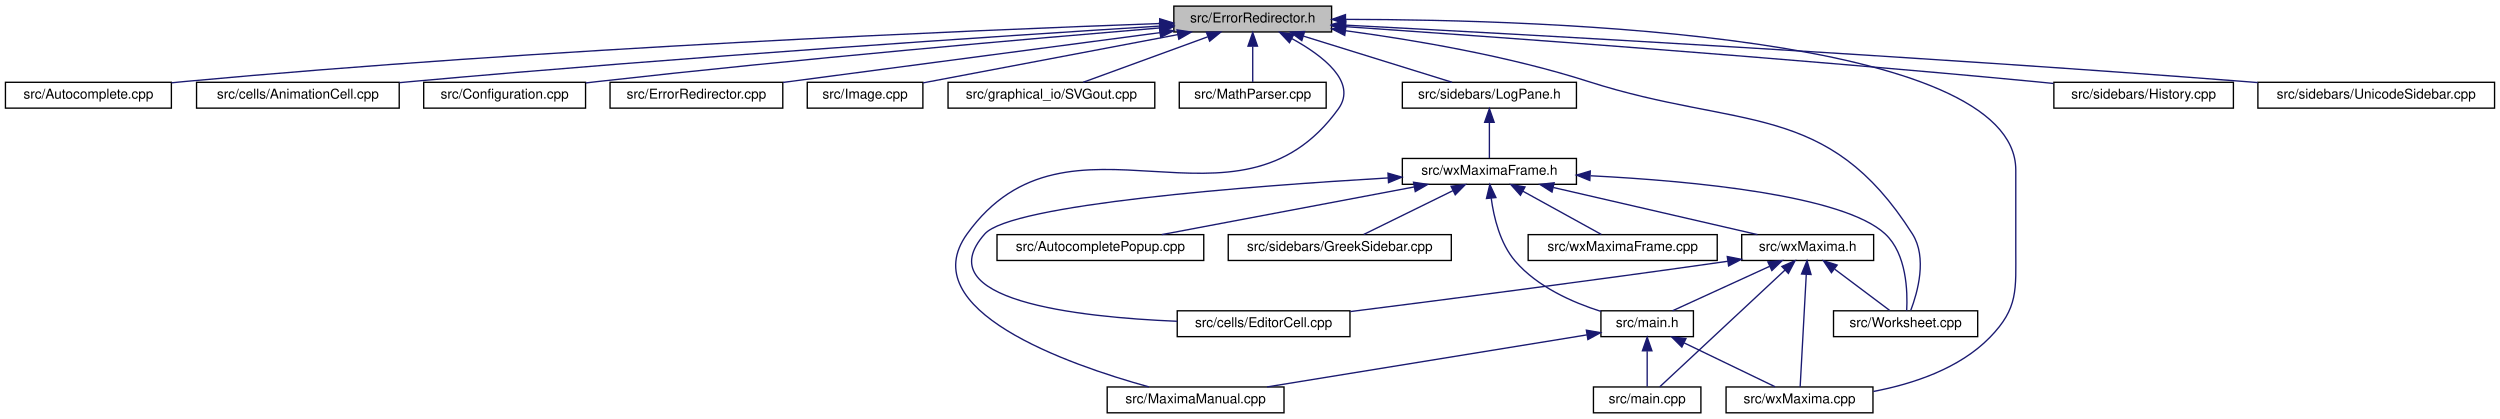
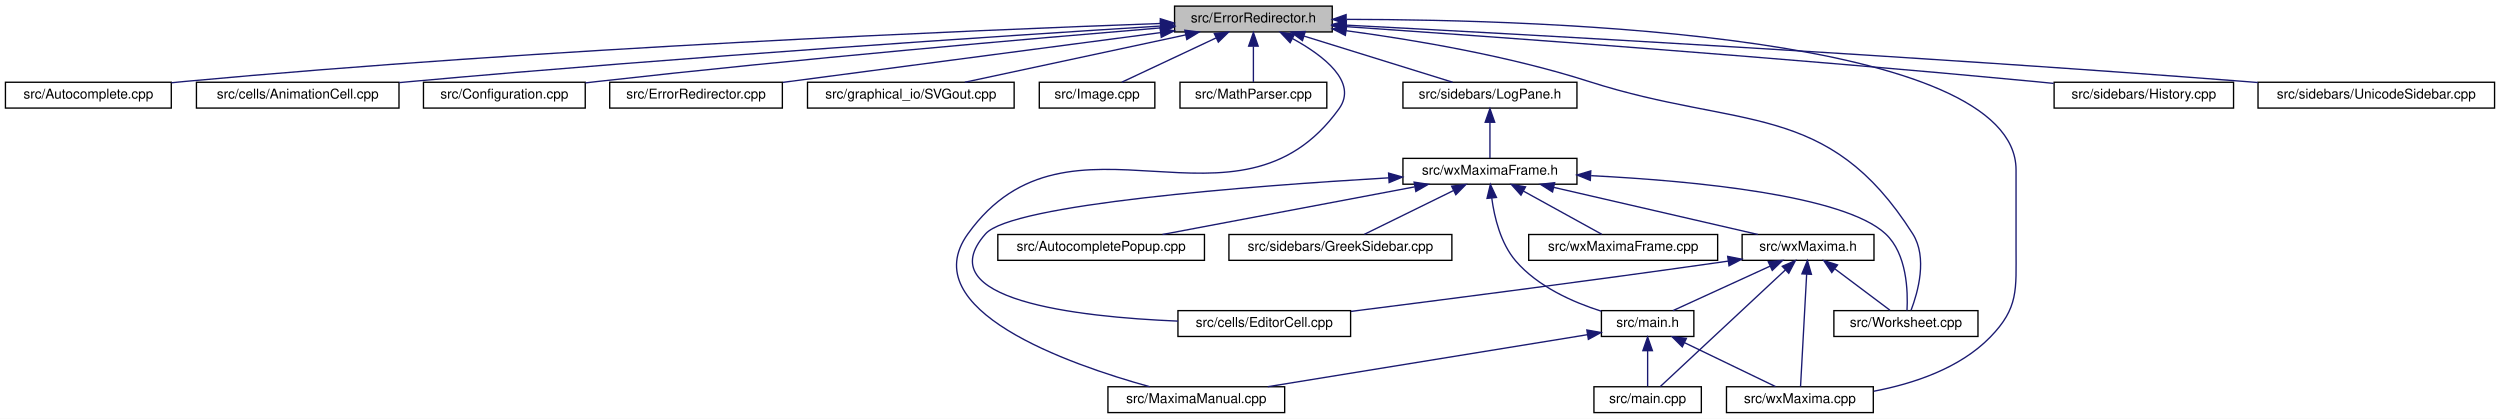
- <svg xmlns="http://www.w3.org/2000/svg" xmlns:xlink="http://www.w3.org/1999/xlink" width="1838pt" height="308pt" viewBox="0.00 0.00 1838.00 308.00">
+ <svg xmlns="http://www.w3.org/2000/svg" xmlns:xlink="http://www.w3.org/1999/xlink" width="1839pt" height="308pt" viewBox="0.00 0.00 1839.00 308.00">
  <g id="graph0" class="graph" transform="scale(1 1) rotate(0) translate(4 304)">
-     <polygon fill="white" stroke="transparent" points="-4,4 -4,-304 1834,-304 1834,4 -4,4" />
+     <polygon fill="white" stroke="transparent" points="-4,4 -4,-304 1835,-304 1835,4 -4,4" />
    <g id="node1" class="node">
      <g id="a_node1">
        <a xlink:title="This file defines the class ErrorRedirector that redirects wx Errors to a dialogue.">
-           <polygon fill="#bfbfbf" stroke="black" points="859,-280.5 859,-299.5 975,-299.5 975,-280.5 859,-280.5" />
-           <text text-anchor="middle" x="917" y="-287.5" font-family="Helvetica,sans-Serif" font-size="10.00">src/ErrorRedirector.h</text>
+           <polygon fill="#bfbfbf" stroke="black" points="860,-280.5 860,-299.5 976,-299.5 976,-280.5 860,-280.5" />
+           <text text-anchor="middle" x="918" y="-287.5" font-family="Helvetica,sans-Serif" font-size="10.00">src/ErrorRedirector.h</text>
        </a>
      </g>
    </g>
    <g id="node2" class="node">
      <g id="a_node2">
        <a xlink:href="Autocomplete_8cpp.html" target="_top" xlink:title="This file defines the class AutoComplete.">
          <polygon fill="white" stroke="black" points="0,-224.5 0,-243.5 122,-243.5 122,-224.5 0,-224.5" />
          <text text-anchor="middle" x="61" y="-231.5" font-family="Helvetica,sans-Serif" font-size="10.00">src/Autocomplete.cpp</text>
        </a>
      </g>
    </g>
    <g id="edge1" class="edge">
-       <path fill="none" stroke="midnightblue" d="M848.4,-286.7C711.69,-281.77 395.62,-268.56 131,-244 128.07,-243.73 125.08,-243.43 122.06,-243.11" />
-       <polygon fill="midnightblue" stroke="midnightblue" points="848.6,-290.21 858.72,-287.07 848.85,-283.22 848.6,-290.21" />
+       <path fill="none" stroke="midnightblue" d="M849.31,-286.71C712.42,-281.78 395.96,-268.58 131,-244 128.07,-243.73 125.08,-243.43 122.06,-243.11" />
+       <polygon fill="midnightblue" stroke="midnightblue" points="849.53,-290.22 859.64,-287.08 849.77,-283.22 849.53,-290.22" />
    </g>
    <g id="node3" class="node">
      <g id="a_node3">
        <a xlink:href="AnimationCell_8cpp.html" target="_top" xlink:title="This file defines the class AnimationCell.">
          <polygon fill="white" stroke="black" points="140.5,-224.5 140.5,-243.5 289.5,-243.5 289.5,-224.5 140.5,-224.5" />
          <text text-anchor="middle" x="215" y="-231.5" font-family="Helvetica,sans-Serif" font-size="10.00">src/cells/AnimationCell.cpp</text>
        </a>
      </g>
    </g>
    <g id="edge2" class="edge">
-       <path fill="none" stroke="midnightblue" d="M848.93,-284.84C734.87,-277.7 498,-262.11 298,-244 295.26,-243.75 292.46,-243.49 289.64,-243.22" />
-       <polygon fill="midnightblue" stroke="midnightblue" points="848.71,-288.34 858.91,-285.47 849.15,-281.35 848.71,-288.34" />
+       <path fill="none" stroke="midnightblue" d="M849.82,-284.85C735.58,-277.71 498.32,-262.12 298,-244 295.26,-243.75 292.46,-243.49 289.64,-243.22" />
+       <polygon fill="midnightblue" stroke="midnightblue" points="849.62,-288.34 859.82,-285.47 850.06,-281.35 849.62,-288.34" />
    </g>
    <g id="node4" class="node">
      <g id="a_node4">
        <a xlink:href="Configuration_8cpp.html" target="_top" xlink:title="This file defines the class Configuration which serves as a fast configuration storage.">
          <polygon fill="white" stroke="black" points="307.5,-224.5 307.5,-243.5 426.5,-243.5 426.5,-224.5 307.5,-224.5" />
          <text text-anchor="middle" x="367" y="-231.5" font-family="Helvetica,sans-Serif" font-size="10.00">src/Configuration.cpp</text>
        </a>
      </g>
    </g>
    <g id="edge3" class="edge">
-       <path fill="none" stroke="midnightblue" d="M848.5,-283.44C754.97,-275.66 582.11,-260.6 435,-244 432.28,-243.69 429.5,-243.37 426.69,-243.03" />
-       <polygon fill="midnightblue" stroke="midnightblue" points="848.43,-286.95 858.68,-284.28 849.01,-279.97 848.43,-286.95" />
+       <path fill="none" stroke="midnightblue" d="M849.75,-283.48C756.11,-275.71 582.61,-260.64 435,-244 432.28,-243.69 429.5,-243.37 426.69,-243.03" />
+       <polygon fill="midnightblue" stroke="midnightblue" points="849.68,-286.98 859.93,-284.32 850.26,-280.01 849.68,-286.98" />
    </g>
    <g id="node5" class="node">
      <g id="a_node5">
        <a xlink:href="ErrorRedirector_8cpp.html" target="_top" xlink:title="This file contains the class ErrorRedirector that redirects wx Errors to a dialogue.">
          <polygon fill="white" stroke="black" points="444.5,-224.5 444.5,-243.5 571.5,-243.5 571.5,-224.5 444.5,-224.5" />
          <text text-anchor="middle" x="508" y="-231.5" font-family="Helvetica,sans-Serif" font-size="10.00">src/ErrorRedirector.cpp</text>
        </a>
      </g>
    </g>
    <g id="edge4" class="edge">
-       <path fill="none" stroke="midnightblue" d="M848.74,-279.99C771.56,-269.8 646.91,-253.34 571.68,-243.41" />
-       <polygon fill="midnightblue" stroke="midnightblue" points="848.46,-283.48 858.83,-281.32 849.38,-276.54 848.46,-283.48" />
+       <path fill="none" stroke="midnightblue" d="M849.57,-279.99C772.21,-269.8 647.25,-253.34 571.84,-243.41" />
+       <polygon fill="midnightblue" stroke="midnightblue" points="849.32,-283.48 859.69,-281.32 850.24,-276.54 849.32,-283.48" />
    </g>
    <g id="node6" class="node">
      <g id="a_node6">
-         <a xlink:href="Image_8cpp.html" target="_top" xlink:title="This file declares the class Image.">
-           <polygon fill="white" stroke="black" points="589.5,-224.5 589.5,-243.5 674.5,-243.5 674.5,-224.5 589.5,-224.5" />
-           <text text-anchor="middle" x="632" y="-231.5" font-family="Helvetica,sans-Serif" font-size="10.00">src/Image.cpp</text>
+         <a xlink:href="SVGout_8cpp.html" target="_top" xlink:title="This file defines the class Svgout that renders math as scalable vector graphics.">
+           <polygon fill="white" stroke="black" points="590,-224.5 590,-243.5 742,-243.5 742,-224.5 590,-224.5" />
+           <text text-anchor="middle" x="666" y="-231.5" font-family="Helvetica,sans-Serif" font-size="10.00">src/graphical_io/SVGout.cpp</text>
        </a>
      </g>
    </g>
    <g id="edge5" class="edge">
-       <path fill="none" stroke="midnightblue" d="M861.97,-278.57C807.26,-268.21 724.51,-252.53 674.62,-243.08" />
-       <polygon fill="midnightblue" stroke="midnightblue" points="861.36,-282.02 871.84,-280.44 862.67,-275.14 861.36,-282.02" />
+       <path fill="none" stroke="midnightblue" d="M868.28,-278.35C820.66,-268.14 749.72,-252.94 705.74,-243.52" />
+       <polygon fill="midnightblue" stroke="midnightblue" points="867.56,-281.77 878.07,-280.44 869.03,-274.93 867.56,-281.77" />
    </g>
    <g id="node7" class="node">
      <g id="a_node7">
-         <a xlink:href="SVGout_8cpp.html" target="_top" xlink:title="This file defines the class Svgout that renders math as scalable vector graphics.">
-           <polygon fill="white" stroke="black" points="693,-224.5 693,-243.5 845,-243.5 845,-224.5 693,-224.5" />
-           <text text-anchor="middle" x="769" y="-231.5" font-family="Helvetica,sans-Serif" font-size="10.00">src/graphical_io/SVGout.cpp</text>
+         <a xlink:href="Image_8cpp.html" target="_top" xlink:title="This file declares the class Image.">
+           <polygon fill="white" stroke="black" points="760.5,-224.5 760.5,-243.5 845.5,-243.5 845.5,-224.5 760.5,-224.5" />
+           <text text-anchor="middle" x="803" y="-231.5" font-family="Helvetica,sans-Serif" font-size="10.00">src/Image.cpp</text>
        </a>
      </g>
    </g>
    <g id="edge6" class="edge">
-       <path fill="none" stroke="midnightblue" d="M883.85,-276.91C856.03,-266.75 816.98,-252.51 792.34,-243.52" />
-       <polygon fill="midnightblue" stroke="midnightblue" points="882.96,-280.3 893.55,-280.44 885.35,-273.73 882.96,-280.3" />
+       <path fill="none" stroke="midnightblue" d="M890.52,-276.1C869.03,-266.01 839.78,-252.27 821.14,-243.52" />
+       <polygon fill="midnightblue" stroke="midnightblue" points="889.24,-279.36 899.78,-280.44 892.21,-273.02 889.24,-279.36" />
    </g>
    <g id="node8" class="node">
      <g id="a_node8">
        <a xlink:href="MathParser_8cpp.html" target="_top" xlink:title="This file defines the class MathParser that reads wxmx data and math from Maxima.">
-           <polygon fill="white" stroke="black" points="863,-224.5 863,-243.5 971,-243.5 971,-224.5 863,-224.5" />
-           <text text-anchor="middle" x="917" y="-231.5" font-family="Helvetica,sans-Serif" font-size="10.00">src/MathParser.cpp</text>
+           <polygon fill="white" stroke="black" points="864,-224.5 864,-243.5 972,-243.5 972,-224.5 864,-224.5" />
+           <text text-anchor="middle" x="918" y="-231.5" font-family="Helvetica,sans-Serif" font-size="10.00">src/MathParser.cpp</text>
        </a>
      </g>
    </g>
    <g id="edge7" class="edge">
-       <path fill="none" stroke="midnightblue" d="M917,-269.8C917,-260.91 917,-250.78 917,-243.75" />
-       <polygon fill="midnightblue" stroke="midnightblue" points="913.5,-270.08 917,-280.08 920.5,-270.08 913.5,-270.08" />
+       <path fill="none" stroke="midnightblue" d="M918,-269.8C918,-260.91 918,-250.78 918,-243.75" />
+       <polygon fill="midnightblue" stroke="midnightblue" points="914.5,-270.08 918,-280.08 921.5,-270.08 914.5,-270.08" />
    </g>
    <g id="node9" class="node">
      <g id="a_node9">
        <a xlink:href="MaximaManual_8cpp.html" target="_top" xlink:title="This file defines the class MaximaManual.">
-           <polygon fill="white" stroke="black" points="810,-0.5 810,-19.5 940,-19.5 940,-0.5 810,-0.5" />
-           <text text-anchor="middle" x="875" y="-7.5" font-family="Helvetica,sans-Serif" font-size="10.00">src/MaximaManual.cpp</text>
+           <polygon fill="white" stroke="black" points="811,-0.5 811,-19.5 941,-19.5 941,-0.5 811,-0.5" />
+           <text text-anchor="middle" x="876" y="-7.5" font-family="Helvetica,sans-Serif" font-size="10.00">src/MaximaManual.cpp</text>
        </a>
      </g>
    </g>
    <g id="edge8" class="edge">
-       <path fill="none" stroke="midnightblue" d="M945.84,-275.58C968.52,-263.14 994.1,-243.63 980,-224 905.31,-120.01 781.69,-235.99 707,-132 666.84,-76.09 780.77,-36.12 840.73,-19.53" />
-       <polygon fill="midnightblue" stroke="midnightblue" points="944.01,-272.59 936.75,-280.3 947.24,-278.8 944.01,-272.59" />
+       <path fill="none" stroke="midnightblue" d="M946.84,-275.58C969.52,-263.14 995.1,-243.63 981,-224 906.31,-120.01 782.69,-235.99 708,-132 667.84,-76.09 781.77,-36.12 841.73,-19.53" />
+       <polygon fill="midnightblue" stroke="midnightblue" points="945.01,-272.59 937.75,-280.3 948.24,-278.8 945.01,-272.59" />
    </g>
    <g id="node10" class="node">
      <g id="a_node10">
        <a xlink:href="History_8cpp.html" target="_top" xlink:title="This file defines the class History.">
-           <polygon fill="white" stroke="black" points="1506,-224.5 1506,-243.5 1638,-243.5 1638,-224.5 1506,-224.5" />
-           <text text-anchor="middle" x="1572" y="-231.5" font-family="Helvetica,sans-Serif" font-size="10.00">src/sidebars/History.cpp</text>
+           <polygon fill="white" stroke="black" points="1507,-224.5 1507,-243.5 1639,-243.5 1639,-224.5 1507,-224.5" />
+           <text text-anchor="middle" x="1573" y="-231.5" font-family="Helvetica,sans-Serif" font-size="10.00">src/sidebars/History.cpp</text>
        </a>
      </g>
    </g>
    <g id="edge9" class="edge">
-       <path fill="none" stroke="midnightblue" d="M985.08,-284.42C1092.78,-277.01 1309.01,-261.45 1492,-244 1496.45,-243.58 1501.04,-243.12 1505.66,-242.64" />
-       <polygon fill="midnightblue" stroke="midnightblue" points="984.74,-280.94 975,-285.11 985.22,-287.92 984.74,-280.94" />
+       <path fill="none" stroke="midnightblue" d="M986.08,-284.42C1093.78,-277.01 1310.01,-261.45 1493,-244 1497.45,-243.58 1502.04,-243.12 1506.66,-242.64" />
+       <polygon fill="midnightblue" stroke="midnightblue" points="985.74,-280.94 976,-285.11 986.22,-287.92 985.74,-280.94" />
    </g>
    <g id="node11" class="node">
      <g id="a_node11">
        <a xlink:href="LogPane_8h_source.html" target="_top" xlink:title=" ">
-           <polygon fill="white" stroke="black" points="1027,-224.5 1027,-243.5 1155,-243.5 1155,-224.5 1027,-224.5" />
-           <text text-anchor="middle" x="1091" y="-231.5" font-family="Helvetica,sans-Serif" font-size="10.00">src/sidebars/LogPane.h</text>
+           <polygon fill="white" stroke="black" points="1028,-224.5 1028,-243.5 1156,-243.5 1156,-224.5 1028,-224.5" />
+           <text text-anchor="middle" x="1092" y="-231.5" font-family="Helvetica,sans-Serif" font-size="10.00">src/sidebars/LogPane.h</text>
        </a>
      </g>
    </g>
    <g id="edge10" class="edge">
-       <path fill="none" stroke="midnightblue" d="M954.26,-277.44C987.07,-267.26 1034.08,-252.66 1063.56,-243.52" />
-       <polygon fill="midnightblue" stroke="midnightblue" points="953.08,-274.14 944.57,-280.44 955.16,-280.82 953.08,-274.14" />
+       <path fill="none" stroke="midnightblue" d="M955.26,-277.44C988.07,-267.26 1035.08,-252.66 1064.56,-243.52" />
+       <polygon fill="midnightblue" stroke="midnightblue" points="954.08,-274.14 945.57,-280.44 956.16,-280.82 954.08,-274.14" />
    </g>
    <g id="node17" class="node">
      <g id="a_node17">
        <a xlink:href="wxMaxima_8cpp.html" target="_top" xlink:title="This file defines the contents of the class wxMaxima that contains most of the program's logic.">
-           <polygon fill="white" stroke="black" points="1265,-0.5 1265,-19.5 1373,-19.5 1373,-0.5 1265,-0.5" />
-           <text text-anchor="middle" x="1319" y="-7.5" font-family="Helvetica,sans-Serif" font-size="10.00">src/wxMaxima.cpp</text>
+           <polygon fill="white" stroke="black" points="1266,-0.5 1266,-19.5 1374,-19.5 1374,-0.5 1266,-0.5" />
+           <text text-anchor="middle" x="1320" y="-7.5" font-family="Helvetica,sans-Serif" font-size="10.00">src/wxMaxima.cpp</text>
        </a>
      </g>
    </g>
    <g id="edge29" class="edge">
-       <path fill="none" stroke="midnightblue" d="M985.63,-289.76C1135.34,-289.57 1478,-278.29 1478,-179 1478,-179 1478,-179 1478,-121 1478,-90.9 1480,-77.56 1459,-56 1436.56,-32.95 1402.29,-21.69 1373.28,-16.2" />
-       <polygon fill="midnightblue" stroke="midnightblue" points="985.19,-286.26 975.19,-289.76 985.18,-293.26 985.19,-286.26" />
+       <path fill="none" stroke="midnightblue" d="M986.63,-289.76C1136.34,-289.57 1479,-278.29 1479,-179 1479,-179 1479,-179 1479,-121 1479,-90.9 1481,-77.56 1460,-56 1437.56,-32.95 1403.29,-21.69 1374.28,-16.2" />
+       <polygon fill="midnightblue" stroke="midnightblue" points="986.19,-286.26 976.19,-289.76 986.18,-293.26 986.19,-286.26" />
    </g>
    <g id="node20" class="node">
      <g id="a_node20">
        <a xlink:href="Worksheet_8cpp.html" target="_top" xlink:title="This file defines the class Worksheet.">
-           <polygon fill="white" stroke="black" points="1344,-56.5 1344,-75.5 1450,-75.5 1450,-56.5 1344,-56.5" />
-           <text text-anchor="middle" x="1397" y="-63.5" font-family="Helvetica,sans-Serif" font-size="10.00">src/Worksheet.cpp</text>
+           <polygon fill="white" stroke="black" points="1345,-56.5 1345,-75.5 1451,-75.5 1451,-56.5 1345,-56.5" />
+           <text text-anchor="middle" x="1398" y="-63.5" font-family="Helvetica,sans-Serif" font-size="10.00">src/Worksheet.cpp</text>
        </a>
      </g>
    </g>
    <g id="edge28" class="edge">
-       <path fill="none" stroke="midnightblue" d="M985.29,-281.41C1035.54,-274.66 1105.07,-262.88 1164,-244 1275.33,-208.33 1339.36,-230.71 1402,-132 1413.04,-114.61 1405.85,-89.09 1400.78,-75.79" />
-       <polygon fill="midnightblue" stroke="midnightblue" points="984.64,-277.96 975.18,-282.73 985.55,-284.9 984.64,-277.96" />
+       <path fill="none" stroke="midnightblue" d="M986.29,-281.41C1036.54,-274.66 1106.07,-262.88 1165,-244 1276.33,-208.33 1340.36,-230.71 1403,-132 1414.04,-114.61 1406.85,-89.09 1401.78,-75.79" />
+       <polygon fill="midnightblue" stroke="midnightblue" points="985.64,-277.96 976.18,-282.73 986.55,-284.9 985.64,-277.96" />
    </g>
    <g id="node22" class="node">
      <g id="a_node22">
        <a xlink:href="UnicodeSidebar_8cpp.html" target="_top" xlink:title="This file defines the class UnicodeSidebar.">
-           <polygon fill="white" stroke="black" points="1656,-224.5 1656,-243.5 1830,-243.5 1830,-224.5 1656,-224.5" />
-           <text text-anchor="middle" x="1743" y="-231.5" font-family="Helvetica,sans-Serif" font-size="10.00">src/sidebars/UnicodeSidebar.cpp</text>
+           <polygon fill="white" stroke="black" points="1657,-224.5 1657,-243.5 1831,-243.5 1831,-224.5 1657,-224.5" />
+           <text text-anchor="middle" x="1744" y="-231.5" font-family="Helvetica,sans-Serif" font-size="10.00">src/sidebars/UnicodeSidebar.cpp</text>
        </a>
      </g>
    </g>
    <g id="edge27" class="edge">
-       <path fill="none" stroke="midnightblue" d="M985.39,-285.51C1114.7,-278.76 1403.87,-262.89 1647,-244 1649.92,-243.77 1652.89,-243.54 1655.89,-243.29" />
-       <polygon fill="midnightblue" stroke="midnightblue" points="985.04,-282.03 975.24,-286.04 985.41,-289.02 985.04,-282.03" />
+       <path fill="none" stroke="midnightblue" d="M986.39,-285.51C1115.7,-278.76 1404.87,-262.89 1648,-244 1650.92,-243.77 1653.89,-243.54 1656.89,-243.29" />
+       <polygon fill="midnightblue" stroke="midnightblue" points="986.04,-282.03 976.24,-286.04 986.41,-289.02 986.04,-282.03" />
    </g>
    <g id="node12" class="node">
      <g id="a_node12">
        <a xlink:href="wxMaximaFrame_8h.html" target="_top" xlink:title="This file declares the class wxMaximaFrame.">
-           <polygon fill="white" stroke="black" points="1027,-168.5 1027,-187.5 1155,-187.5 1155,-168.5 1027,-168.5" />
-           <text text-anchor="middle" x="1091" y="-175.5" font-family="Helvetica,sans-Serif" font-size="10.00">src/wxMaximaFrame.h</text>
+           <polygon fill="white" stroke="black" points="1028,-168.5 1028,-187.5 1156,-187.5 1156,-168.5 1028,-168.5" />
+           <text text-anchor="middle" x="1092" y="-175.5" font-family="Helvetica,sans-Serif" font-size="10.00">src/wxMaximaFrame.h</text>
        </a>
      </g>
    </g>
    <g id="edge11" class="edge">
-       <path fill="none" stroke="midnightblue" d="M1091,-213.8C1091,-204.91 1091,-194.78 1091,-187.75" />
-       <polygon fill="midnightblue" stroke="midnightblue" points="1087.5,-214.08 1091,-224.08 1094.5,-214.08 1087.5,-214.08" />
+       <path fill="none" stroke="midnightblue" d="M1092,-213.8C1092,-204.91 1092,-194.78 1092,-187.75" />
+       <polygon fill="midnightblue" stroke="midnightblue" points="1088.5,-214.08 1092,-224.08 1095.5,-214.08 1088.5,-214.08" />
    </g>
    <g id="node13" class="node">
      <g id="a_node13">
-         <a xlink:href="EditorCell_8cpp.html" target="_top" xlink:title="This file defines the class EditorCell.">
-           <polygon fill="white" stroke="black" points="861.5,-56.5 861.5,-75.5 988.5,-75.5 988.5,-56.5 861.5,-56.5" />
-           <text text-anchor="middle" x="925" y="-63.5" font-family="Helvetica,sans-Serif" font-size="10.00">src/cells/EditorCell.cpp</text>
+         <a xlink:href="AutocompletePopup_8cpp.html" target="_top" xlink:title="This file defines the class AutocompletePopup.">
+           <polygon fill="white" stroke="black" points="730,-112.5 730,-131.5 882,-131.5 882,-112.5 730,-112.5" />
+           <text text-anchor="middle" x="806" y="-119.5" font-family="Helvetica,sans-Serif" font-size="10.00">src/AutocompletePopup.cpp</text>
        </a>
      </g>
    </g>
    <g id="edge12" class="edge">
-       <path fill="none" stroke="midnightblue" d="M1016.62,-173.19C913.98,-167.15 739.31,-153.79 720,-132 677.04,-83.52 786.47,-70.89 861.47,-67.79" />
-       <polygon fill="midnightblue" stroke="midnightblue" points="1016.44,-176.68 1026.63,-173.77 1016.85,-169.69 1016.44,-176.68" />
+       <path fill="none" stroke="midnightblue" d="M1036.59,-166.54C982.53,-156.33 901.33,-141 851.11,-131.52" />
+       <polygon fill="midnightblue" stroke="midnightblue" points="1036.21,-170.03 1046.68,-168.44 1037.51,-163.15 1036.21,-170.03" />
    </g>
    <g id="node14" class="node">
      <g id="a_node14">
-         <a xlink:href="AutocompletePopup_8cpp.html" target="_top" xlink:title="This file defines the class AutocompletePopup.">
-           <polygon fill="white" stroke="black" points="729,-112.5 729,-131.5 881,-131.5 881,-112.5 729,-112.5" />
-           <text text-anchor="middle" x="805" y="-119.5" font-family="Helvetica,sans-Serif" font-size="10.00">src/AutocompletePopup.cpp</text>
+         <a xlink:href="EditorCell_8cpp.html" target="_top" xlink:title="This file defines the class EditorCell.">
+           <polygon fill="white" stroke="black" points="862.5,-56.5 862.5,-75.5 989.5,-75.5 989.5,-56.5 862.5,-56.5" />
+           <text text-anchor="middle" x="926" y="-63.5" font-family="Helvetica,sans-Serif" font-size="10.00">src/cells/EditorCell.cpp</text>
        </a>
      </g>
    </g>
    <g id="edge13" class="edge">
-       <path fill="none" stroke="midnightblue" d="M1035.59,-166.54C981.53,-156.33 900.33,-141 850.11,-131.52" />
-       <polygon fill="midnightblue" stroke="midnightblue" points="1035.21,-170.03 1045.68,-168.44 1036.51,-163.15 1035.21,-170.03" />
+       <path fill="none" stroke="midnightblue" d="M1017.62,-173.19C914.98,-167.15 740.31,-153.79 721,-132 678.04,-83.52 787.47,-70.89 862.47,-67.79" />
+       <polygon fill="midnightblue" stroke="midnightblue" points="1017.44,-176.68 1027.63,-173.77 1017.85,-169.69 1017.44,-176.68" />
    </g>
    <g id="node15" class="node">
      <g id="a_node15">
        <a xlink:href="main_8h.html" target="_top" xlink:title="This file declares the class wxMaxima that contains most of the program's logic.">
-           <polygon fill="white" stroke="black" points="1173,-56.5 1173,-75.5 1241,-75.5 1241,-56.5 1173,-56.5" />
-           <text text-anchor="middle" x="1207" y="-63.5" font-family="Helvetica,sans-Serif" font-size="10.00">src/main.h</text>
+           <polygon fill="white" stroke="black" points="1174,-56.5 1174,-75.5 1242,-75.5 1242,-56.5 1174,-56.5" />
+           <text text-anchor="middle" x="1208" y="-63.5" font-family="Helvetica,sans-Serif" font-size="10.00">src/main.h</text>
        </a>
      </g>
    </g>
    <g id="edge14" class="edge">
-       <path fill="none" stroke="midnightblue" d="M1092.34,-158.28C1094.25,-144.11 1098.87,-124.94 1110,-112 1126.22,-93.14 1152.04,-81.7 1172.96,-75.07" />
-       <polygon fill="midnightblue" stroke="midnightblue" points="1088.85,-158.06 1091.32,-168.36 1095.81,-158.76 1088.85,-158.06" />
+       <path fill="none" stroke="midnightblue" d="M1093.34,-158.28C1095.25,-144.11 1099.87,-124.94 1111,-112 1127.22,-93.14 1153.04,-81.7 1173.96,-75.07" />
+       <polygon fill="midnightblue" stroke="midnightblue" points="1089.85,-158.06 1092.32,-168.36 1096.81,-158.76 1089.85,-158.06" />
    </g>
    <g id="node18" class="node">
      <g id="a_node18">
        <a xlink:href="GreekSidebar_8cpp.html" target="_top" xlink:title="This file defines the class GreekSidebar.">
-           <polygon fill="white" stroke="black" points="899,-112.5 899,-131.5 1063,-131.5 1063,-112.5 899,-112.5" />
-           <text text-anchor="middle" x="981" y="-119.5" font-family="Helvetica,sans-Serif" font-size="10.00">src/sidebars/GreekSidebar.cpp</text>
+           <polygon fill="white" stroke="black" points="900,-112.5 900,-131.5 1064,-131.5 1064,-112.5 900,-112.5" />
+           <text text-anchor="middle" x="982" y="-119.5" font-family="Helvetica,sans-Serif" font-size="10.00">src/sidebars/GreekSidebar.cpp</text>
        </a>
      </g>
    </g>
    <g id="edge18" class="edge">
-       <path fill="none" stroke="midnightblue" d="M1064.24,-163.86C1043.84,-153.85 1016.33,-140.35 998.63,-131.65" />
-       <polygon fill="midnightblue" stroke="midnightblue" points="1062.81,-167.06 1073.33,-168.32 1065.89,-160.78 1062.81,-167.06" />
+       <path fill="none" stroke="midnightblue" d="M1065.24,-163.86C1044.84,-153.85 1017.33,-140.35 999.63,-131.65" />
+       <polygon fill="midnightblue" stroke="midnightblue" points="1063.81,-167.06 1074.33,-168.32 1066.89,-160.78 1063.81,-167.06" />
    </g>
    <g id="node19" class="node">
      <g id="a_node19">
        <a xlink:href="wxMaxima_8h.html" target="_top" xlink:title="This file declares the class wxMaxima that contains most of the program's logic.">
-           <polygon fill="white" stroke="black" points="1276.5,-112.5 1276.5,-131.5 1373.5,-131.5 1373.5,-112.5 1276.5,-112.5" />
-           <text text-anchor="middle" x="1325" y="-119.5" font-family="Helvetica,sans-Serif" font-size="10.00">src/wxMaxima.h</text>
+           <polygon fill="white" stroke="black" points="1277.5,-112.5 1277.5,-131.5 1374.5,-131.5 1374.5,-112.5 1277.5,-112.5" />
+           <text text-anchor="middle" x="1326" y="-119.5" font-family="Helvetica,sans-Serif" font-size="10.00">src/wxMaxima.h</text>
        </a>
      </g>
    </g>
    <g id="edge19" class="edge">
-       <path fill="none" stroke="midnightblue" d="M1138,-166.15C1182.22,-155.95 1247.52,-140.88 1288.1,-131.52" />
-       <polygon fill="midnightblue" stroke="midnightblue" points="1137.03,-162.78 1128.08,-168.44 1138.61,-169.61 1137.03,-162.78" />
+       <path fill="none" stroke="midnightblue" d="M1139,-166.15C1183.22,-155.95 1248.52,-140.88 1289.1,-131.52" />
+       <polygon fill="midnightblue" stroke="midnightblue" points="1138.03,-162.78 1129.08,-168.44 1139.61,-169.61 1138.03,-162.78" />
    </g>
    <g id="edge25" class="edge">
-       <path fill="none" stroke="midnightblue" d="M1165.45,-174.77C1241.1,-170.92 1351.37,-160.46 1382,-132 1397.78,-117.34 1398.55,-89.67 1397.79,-75.63" />
-       <polygon fill="midnightblue" stroke="midnightblue" points="1164.84,-171.29 1155.02,-175.27 1165.17,-178.28 1164.84,-171.29" />
+       <path fill="none" stroke="midnightblue" d="M1166.45,-174.77C1242.1,-170.92 1352.37,-160.46 1383,-132 1398.78,-117.34 1399.55,-89.67 1398.79,-75.63" />
+       <polygon fill="midnightblue" stroke="midnightblue" points="1165.84,-171.29 1156.02,-175.27 1166.17,-178.28 1165.84,-171.29" />
    </g>
    <g id="node21" class="node">
      <g id="a_node21">
        <a xlink:href="wxMaximaFrame_8cpp.html" target="_top" xlink:title="This file defines the class wxMaximaFrame.">
-           <polygon fill="white" stroke="black" points="1119.5,-112.5 1119.5,-131.5 1258.5,-131.5 1258.5,-112.5 1119.5,-112.5" />
-           <text text-anchor="middle" x="1189" y="-119.5" font-family="Helvetica,sans-Serif" font-size="10.00">src/wxMaximaFrame.cpp</text>
+           <polygon fill="white" stroke="black" points="1120.5,-112.5 1120.5,-131.5 1259.5,-131.5 1259.5,-112.5 1120.5,-112.5" />
+           <text text-anchor="middle" x="1190" y="-119.5" font-family="Helvetica,sans-Serif" font-size="10.00">src/wxMaximaFrame.cpp</text>
        </a>
      </g>
    </g>
    <g id="edge26" class="edge">
-       <path fill="none" stroke="midnightblue" d="M1115.59,-163.45C1133.68,-153.48 1157.73,-140.23 1173.29,-131.65" />
-       <polygon fill="midnightblue" stroke="midnightblue" points="1113.81,-160.43 1106.75,-168.32 1117.19,-166.56 1113.81,-160.43" />
-     </g>
-     <g id="edge15" class="edge">
-       <path fill="none" stroke="midnightblue" d="M1162.66,-57.79C1101.77,-47.88 992.47,-30.11 927.55,-19.55" />
-       <polygon fill="midnightblue" stroke="midnightblue" points="1162.29,-61.27 1172.72,-59.42 1163.41,-54.36 1162.29,-61.27" />
+       <path fill="none" stroke="midnightblue" d="M1116.59,-163.45C1134.68,-153.48 1158.73,-140.23 1174.29,-131.65" />
+       <polygon fill="midnightblue" stroke="midnightblue" points="1114.81,-160.43 1107.75,-168.32 1118.19,-166.56 1114.81,-160.43" />
+     </g>
+     <g id="edge16" class="edge">
+       <path fill="none" stroke="midnightblue" d="M1163.66,-57.79C1102.77,-47.88 993.47,-30.11 928.55,-19.55" />
+       <polygon fill="midnightblue" stroke="midnightblue" points="1163.29,-61.27 1173.72,-59.42 1164.41,-54.36 1163.29,-61.27" />
    </g>
    <g id="node16" class="node">
      <g id="a_node16">
        <a xlink:href="main_8cpp.html" target="_top" xlink:title="The file that defines the starting point of the program.">
-           <polygon fill="white" stroke="black" points="1167.5,-0.5 1167.5,-19.5 1246.5,-19.5 1246.5,-0.5 1167.5,-0.5" />
-           <text text-anchor="middle" x="1207" y="-7.5" font-family="Helvetica,sans-Serif" font-size="10.00">src/main.cpp</text>
-         </a>
-       </g>
-     </g>
-     <g id="edge16" class="edge">
-       <path fill="none" stroke="midnightblue" d="M1207,-45.8C1207,-36.91 1207,-26.78 1207,-19.75" />
-       <polygon fill="midnightblue" stroke="midnightblue" points="1203.5,-46.08 1207,-56.08 1210.5,-46.08 1203.5,-46.08" />
+           <polygon fill="white" stroke="black" points="1168.5,-0.5 1168.5,-19.5 1247.5,-19.5 1247.5,-0.5 1168.5,-0.5" />
+           <text text-anchor="middle" x="1208" y="-7.5" font-family="Helvetica,sans-Serif" font-size="10.00">src/main.cpp</text>
+         </a>
+       </g>
+     </g>
+     <g id="edge15" class="edge">
+       <path fill="none" stroke="midnightblue" d="M1208,-45.8C1208,-36.91 1208,-26.78 1208,-19.75" />
+       <polygon fill="midnightblue" stroke="midnightblue" points="1204.5,-46.08 1208,-56.08 1211.5,-46.08 1204.5,-46.08" />
    </g>
    <g id="edge17" class="edge">
-       <path fill="none" stroke="midnightblue" d="M1234.25,-51.86C1255.02,-41.85 1283.02,-28.35 1301.05,-19.65" />
-       <polygon fill="midnightblue" stroke="midnightblue" points="1232.48,-48.83 1224.99,-56.32 1235.52,-55.13 1232.48,-48.83" />
+       <path fill="none" stroke="midnightblue" d="M1235.25,-51.86C1256.02,-41.85 1284.02,-28.35 1302.05,-19.65" />
+       <polygon fill="midnightblue" stroke="midnightblue" points="1233.48,-48.83 1225.99,-56.32 1236.52,-55.13 1233.48,-48.83" />
    </g>
    <g id="edge20" class="edge">
-       <path fill="none" stroke="midnightblue" d="M1266.3,-111.93C1163.08,-97.2 1055.31,-83.33 988.72,-74.94" />
-       <polygon fill="midnightblue" stroke="midnightblue" points="1265.88,-115.4 1276.28,-113.36 1266.87,-108.47 1265.88,-115.4" />
+       <path fill="none" stroke="midnightblue" d="M1267.3,-111.93C1164.08,-97.2 1056.31,-83.33 989.72,-74.94" />
+       <polygon fill="midnightblue" stroke="midnightblue" points="1266.88,-115.4 1277.28,-113.36 1267.87,-108.47 1266.88,-115.4" />
    </g>
    <g id="edge21" class="edge">
-       <path fill="none" stroke="midnightblue" d="M1297.1,-108.23C1275.03,-98.13 1244.82,-84.31 1225.61,-75.52" />
-       <polygon fill="midnightblue" stroke="midnightblue" points="1295.75,-111.46 1306.3,-112.44 1298.67,-105.1 1295.75,-111.46" />
+       <path fill="none" stroke="midnightblue" d="M1298.1,-108.23C1276.03,-98.13 1245.82,-84.31 1226.61,-75.52" />
+       <polygon fill="midnightblue" stroke="midnightblue" points="1296.75,-111.46 1307.3,-112.44 1299.67,-105.1 1296.75,-111.46" />
    </g>
    <g id="edge22" class="edge">
-       <path fill="none" stroke="midnightblue" d="M1308.39,-105.51C1283.17,-82.01 1236.08,-38.11 1216.22,-19.59" />
-       <polygon fill="midnightblue" stroke="midnightblue" points="1306.04,-108.11 1315.74,-112.37 1310.81,-102.99 1306.04,-108.11" />
+       <path fill="none" stroke="midnightblue" d="M1309.39,-105.51C1284.17,-82.01 1237.08,-38.11 1217.22,-19.59" />
+       <polygon fill="midnightblue" stroke="midnightblue" points="1307.04,-108.11 1316.74,-112.37 1311.81,-102.99 1307.04,-108.11" />
    </g>
    <g id="edge24" class="edge">
-       <path fill="none" stroke="midnightblue" d="M1323.98,-102.35C1322.67,-78.25 1320.43,-37.31 1319.47,-19.59" />
-       <polygon fill="midnightblue" stroke="midnightblue" points="1320.49,-102.57 1324.53,-112.37 1327.48,-102.19 1320.49,-102.57" />
+       <path fill="none" stroke="midnightblue" d="M1324.98,-102.35C1323.67,-78.25 1321.43,-37.31 1320.47,-19.59" />
+       <polygon fill="midnightblue" stroke="midnightblue" points="1321.49,-102.57 1325.53,-112.37 1328.48,-102.19 1321.49,-102.57" />
    </g>
    <g id="edge23" class="edge">
-       <path fill="none" stroke="midnightblue" d="M1344.87,-106.1C1357.82,-96.38 1374.3,-84.03 1385.22,-75.83" />
-       <polygon fill="midnightblue" stroke="midnightblue" points="1342.47,-103.52 1336.57,-112.32 1346.67,-109.12 1342.47,-103.52" />
+       <path fill="none" stroke="midnightblue" d="M1345.87,-106.1C1358.82,-96.38 1375.3,-84.03 1386.22,-75.83" />
+       <polygon fill="midnightblue" stroke="midnightblue" points="1343.47,-103.52 1337.57,-112.32 1347.67,-109.12 1343.47,-103.52" />
    </g>
  </g>
</svg>
